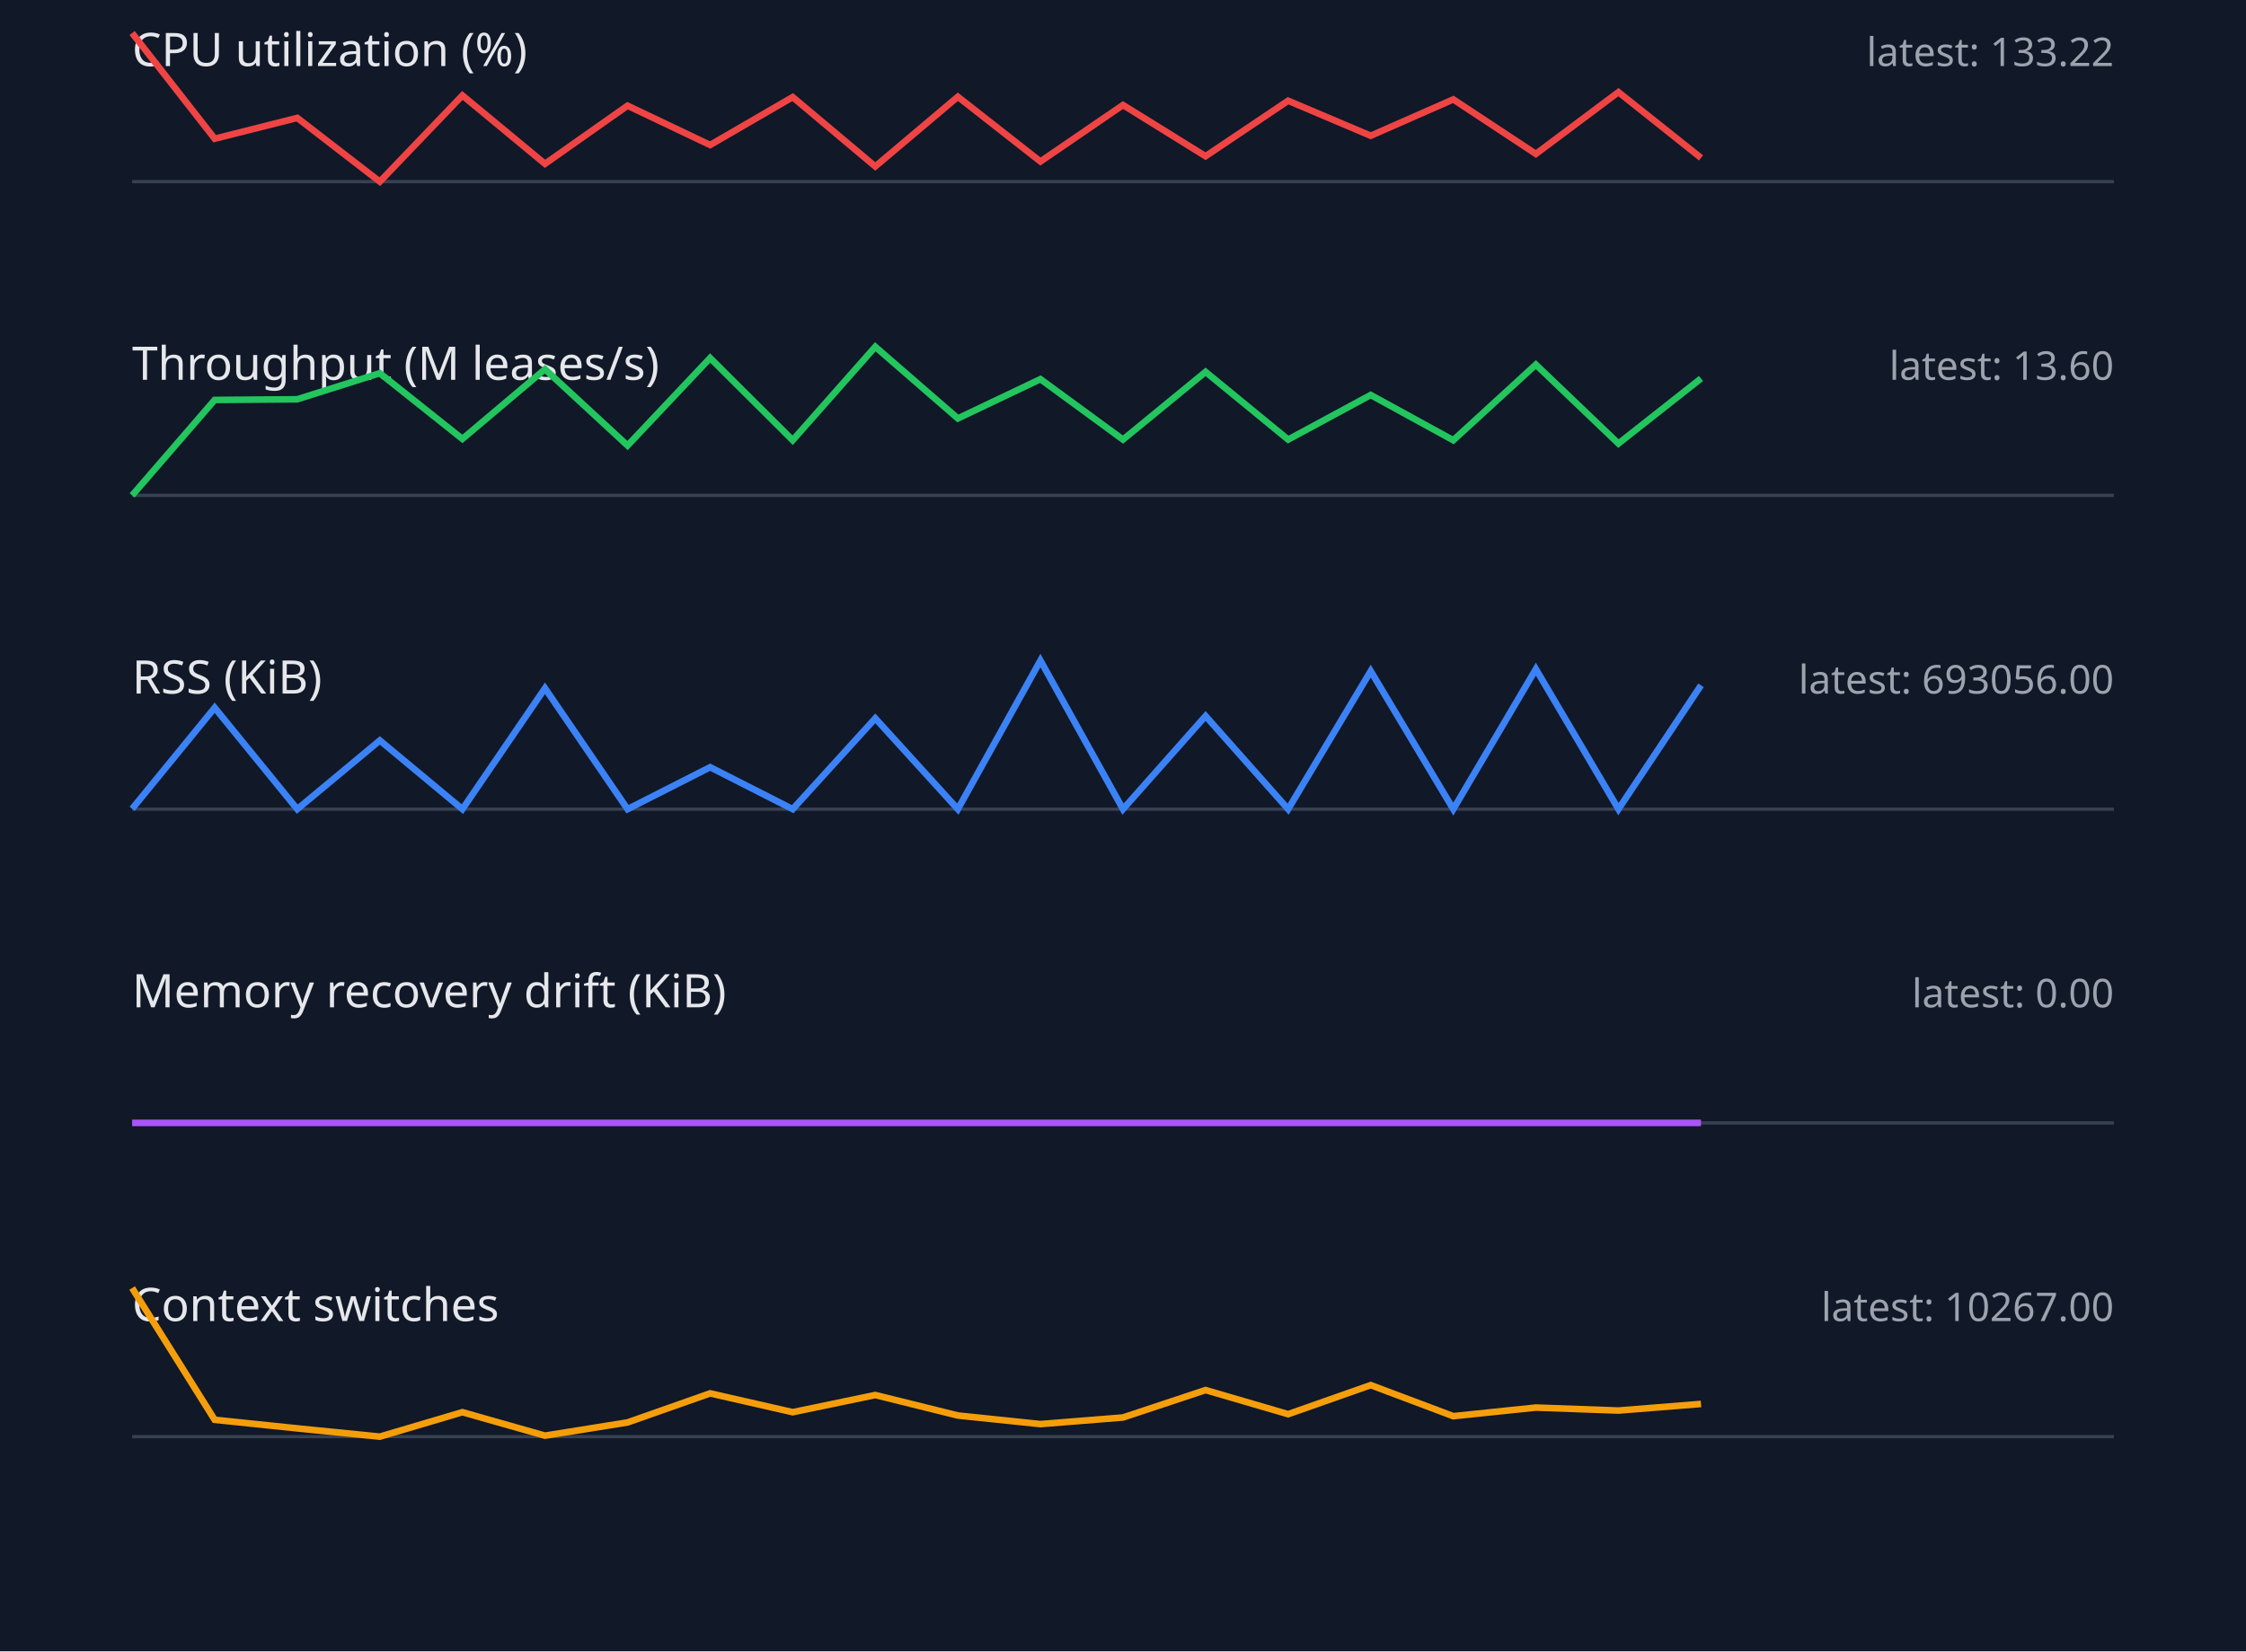
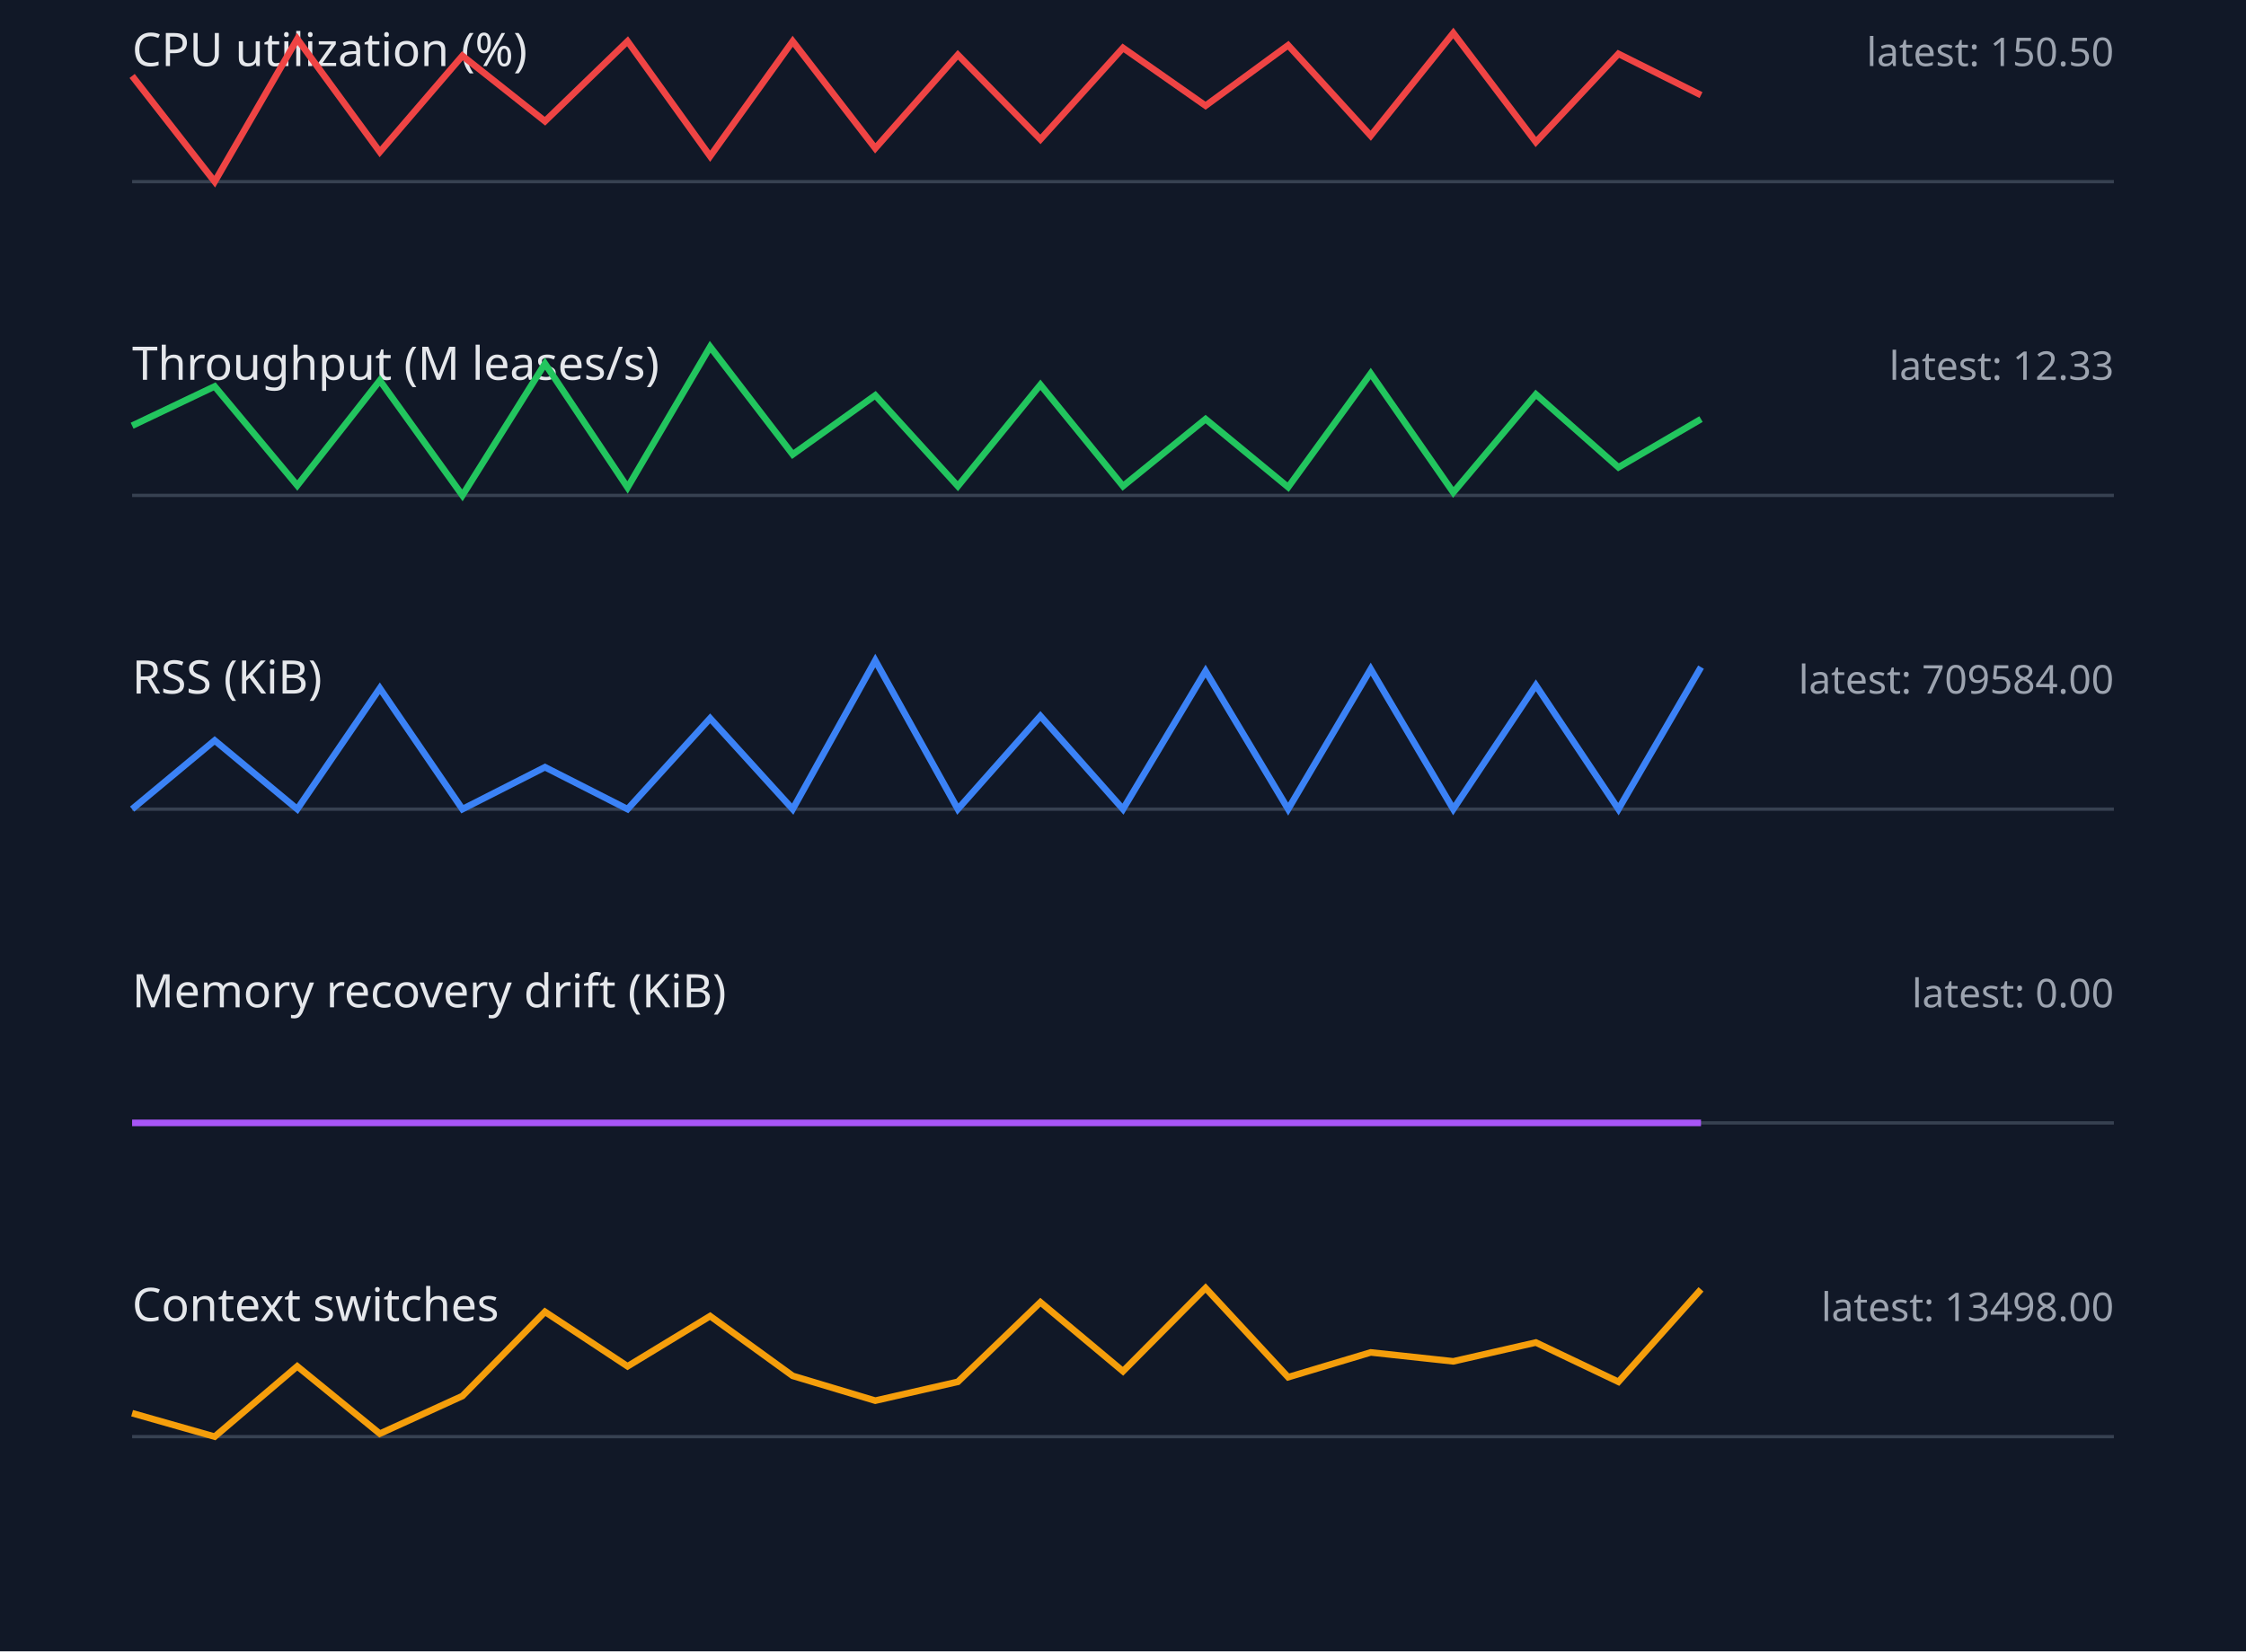
<svg xmlns="http://www.w3.org/2000/svg" width="680" height="500" viewBox="0 0 680 500">
  <style>.label{font:14px sans-serif;fill:#e5e7eb}.value{font:12px sans-serif;fill:#9ca3af}.axis{stroke:#374151}.series{fill:none;stroke-width:2}</style>
  <rect width="100%" height="100%" fill="#111827" />
  <text x="40" y="20" class="label">CPU utilization (%)</text>
-   <text x="640" y="20" text-anchor="end" class="value">latest: 133.22</text>
+   <text x="640" y="20" text-anchor="end" class="value">latest: 150.50</text>
  <line x1="40" y1="55" x2="640" y2="55" class="axis" />
-   <polyline points="40,10.0 65,42.0 90,35.7 115,55.0 140,28.9 165,49.6 190,32.0 215,43.9 240,29.4 265,50.4 290,29.3 315,48.9 340,31.8 365,47.3 390,30.5 415,41.1 440,30.1 465,46.6 490,27.9 515,47.8" stroke="#ef4444" class="series" />
+   <polyline points="40,23.0 65,55.0 90,11.8 115,46.0 140,16.9 165,36.7 190,12.5 215,47.3 240,12.5 265,44.9 290,16.6 315,42.2 340,14.5 365,32.0 390,13.7 415,41.1 440,10.0 465,43.0 490,16.3 515,28.8" stroke="#ef4444" class="series" />
  <text x="40" y="115" class="label">Throughput (M leases/s)</text>
-   <text x="640" y="115" text-anchor="end" class="value">latest: 13.60</text>
+   <text x="640" y="115" text-anchor="end" class="value">latest: 12.33</text>
  <line x1="40" y1="150" x2="640" y2="150" class="axis" />
-   <polyline points="40,150.0 65,121.1 90,120.9 115,113.0 140,132.9 165,111.8 190,134.9 215,108.4 240,133.3 265,105.0 290,126.7 315,114.8 340,133.1 365,112.6 390,133.1 415,119.6 440,133.3 465,110.4 490,134.3 515,114.6" stroke="#22c55e" class="series" />
+   <polyline points="40,128.9 65,117.0 90,147.0 115,115.2 140,150.0 165,110.1 190,147.6 215,105.0 240,137.6 265,119.7 290,147.2 315,116.5 340,147.2 365,126.9 390,147.5 415,113.1 440,149.1 465,119.4 490,141.5 515,126.9" stroke="#22c55e" class="series" />
  <text x="40" y="210" class="label">RSS (KiB)</text>
-   <text x="640" y="210" text-anchor="end" class="value">latest: 693056.00</text>
+   <text x="640" y="210" text-anchor="end" class="value">latest: 709584.00</text>
  <line x1="40" y1="245" x2="640" y2="245" class="axis" />
-   <polyline points="40,244.9 65,214.3 90,245.0 115,224.2 140,245.0 165,208.4 190,245.0 215,232.3 240,245.0 265,217.5 290,245.0 315,200.0 340,245.0 365,216.8 390,245.0 415,203.2 440,245.0 465,202.6 490,245.0 515,207.5" stroke="#3b82f6" class="series" />
+   <polyline points="40,245.0 65,224.2 90,245.0 115,208.4 140,245.0 165,232.3 190,245.0 215,217.5 240,245.0 265,200.0 290,245.0 315,216.8 340,245.0 365,203.2 390,245.0 415,202.6 440,245.0 465,207.5 490,245.0 515,202.0" stroke="#3b82f6" class="series" />
  <text x="40" y="305" class="label">Memory recovery drift (KiB)</text>
  <text x="640" y="305" text-anchor="end" class="value">latest: 0.00</text>
  <line x1="40" y1="340" x2="640" y2="340" class="axis" />
  <polyline points="40,340.0 65,340.0 90,340.0 115,340.0 140,340.0 165,340.0 190,340.0 215,340.0 240,340.0 265,340.0 290,340.0 315,340.0 340,340.0 365,340.0 390,340.0 415,340.0 440,340.0 465,340.0 490,340.0 515,340.0" stroke="#a855f7" class="series" />
  <text x="40" y="400" class="label">Context switches</text>
-   <text x="640" y="400" text-anchor="end" class="value">latest: 10267.00</text>
+   <text x="640" y="400" text-anchor="end" class="value">latest: 13498.00</text>
  <line x1="40" y1="435" x2="640" y2="435" class="axis" />
-   <polyline points="40,390.0 65,429.9 90,432.5 115,435.0 140,427.6 165,434.7 190,430.7 215,421.9 240,427.6 265,422.4 290,428.6 315,431.2 340,429.2 365,420.9 390,428.2 415,419.4 440,428.8 465,426.2 490,427.1 515,425.1" stroke="#f59e0b" class="series" />
+   <polyline points="40,427.9 65,435.0 90,413.7 115,434.1 140,422.7 165,397.2 190,413.7 215,398.5 240,416.6 265,424.1 290,418.4 315,394.3 340,415.2 365,390.0 390,417.0 415,409.5 440,412.2 465,406.5 490,418.4 515,390.4" stroke="#f59e0b" class="series" />
</svg>
